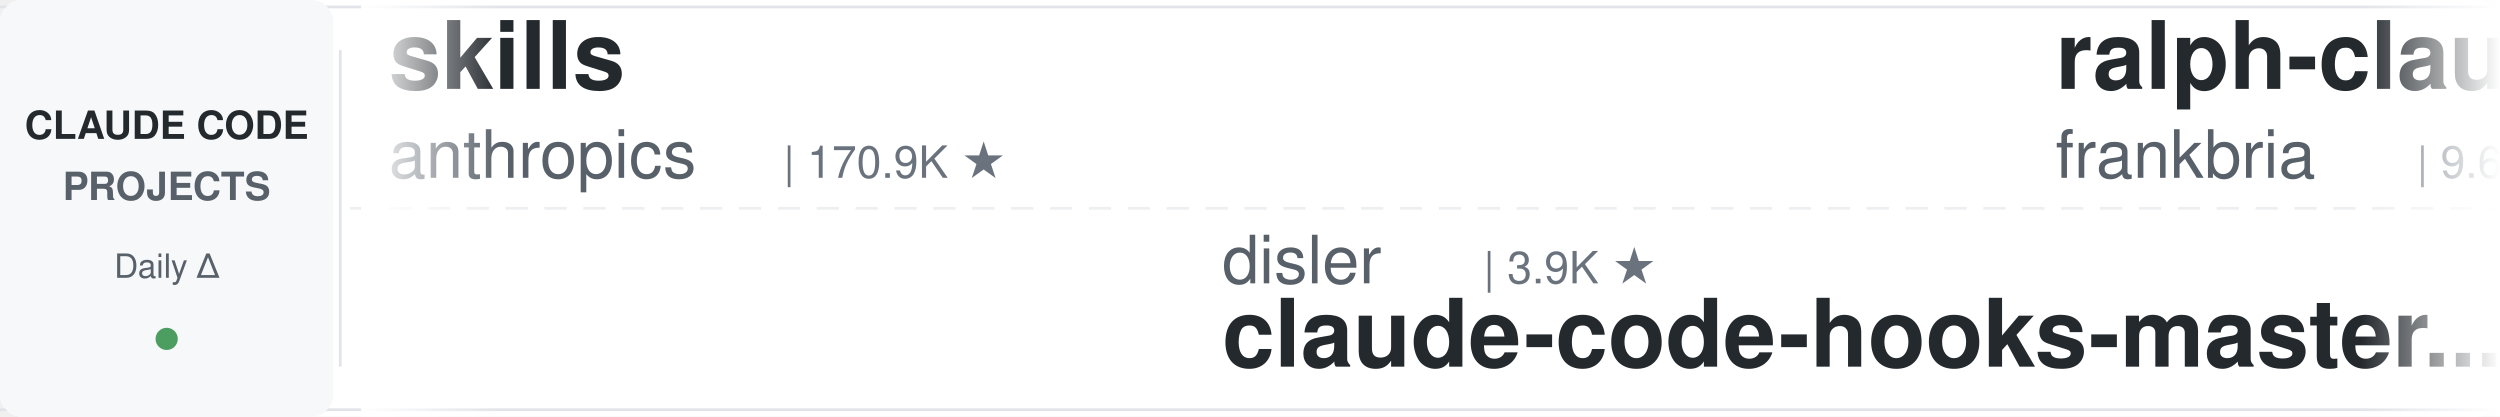
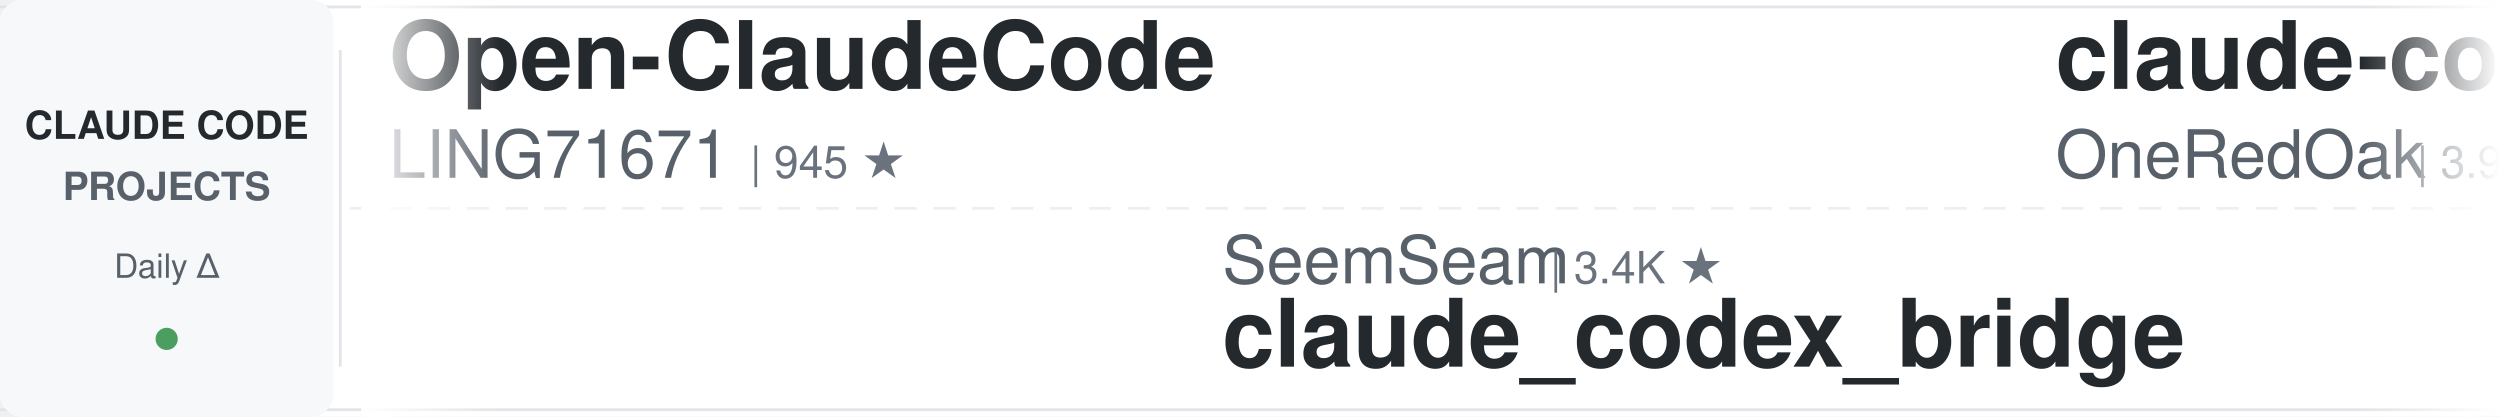
<svg xmlns="http://www.w3.org/2000/svg" width="900" height="150">
  <defs>
    <linearGradient id="leftFade" x1="0%" y1="0%" x2="100%" y2="0%">
      <stop offset="0%" style="stop-color:#ffffff;stop-opacity:1" />
      <stop offset="100%" style="stop-color:#ffffff;stop-opacity:0" />
    </linearGradient>
    <linearGradient id="rightFade" x1="0%" y1="0%" x2="100%" y2="0%">
      <stop offset="0%" style="stop-color:#ffffff;stop-opacity:0" />
      <stop offset="100%" style="stop-color:#ffffff;stop-opacity:1" />
    </linearGradient>
  </defs>
  <rect width="900" height="150" fill="#ffffff" rx="8" />
  <rect x="0" y="2" width="900" height="1" fill="#e1e4e8" />
  <rect x="0" y="147" width="900" height="1" fill="#e1e4e8" />
  <line x1="0" y1="75" x2="900" y2="75" stroke="#e1e4e8" stroke-width="1" stroke-dasharray="8 6" opacity="0.6" />
  <rect x="0" y="0" width="120" height="150" fill="#f6f8fa" rx="8" />
  <text x="60" y="50" font-family="-apple-system, BlinkMacSystemFont, 'Segoe UI', Helvetica, Arial, sans-serif" font-size="14" font-weight="600" fill="#24292e" text-anchor="middle">CLAUDE CODE</text>
  <text x="60" y="72" font-family="-apple-system, BlinkMacSystemFont, 'Segoe UI', Helvetica, Arial, sans-serif" font-size="14" font-weight="600" fill="#586069" text-anchor="middle">PROJECTS</text>
  <text x="60" y="100" font-family="-apple-system, BlinkMacSystemFont, 'Segoe UI', Helvetica, Arial, sans-serif" font-size="12" font-weight="500" fill="#586069" text-anchor="middle">Daily Δ</text>
  <circle cx="60" cy="122" r="4" fill="#22863a" opacity="0.8" />
  <rect x="122" y="18" width="1" height="114" fill="#e1e4e8" />
  <clipPath id="tickerClip">
    <rect x="130" y="0" width="770" height="150" />
  </clipPath>
  <g clip-path="url(#tickerClip)">
    <g id="tickerItems">
      <animateTransform attributeName="transform" attributeType="XML" type="translate" from="0 0" to="-3000 0" dur="54s" repeatCount="indefinite" />
      <g transform="translate(0, 0)">
-         <text x="140" y="32" font-family="-apple-system, BlinkMacSystemFont, 'Segoe UI', Helvetica, Arial, sans-serif" font-size="34" font-weight="600" fill="#24292e">skills</text>
-         <text x="140" y="64" font-family="-apple-system, BlinkMacSystemFont, 'Segoe UI', Helvetica, Arial, sans-serif" font-size="24" font-weight="400" fill="#586069">anthropics</text>
-         <text x="282" y="64" font-family="-apple-system, BlinkMacSystemFont, 'Segoe UI', Helvetica, Arial, sans-serif" font-size="16" font-weight="500" fill="#6a737d">| 170.9K ★</text>
-       </g>
-       <g transform="translate(300, 0)">
-         <text x="140" y="102" font-family="-apple-system, BlinkMacSystemFont, 'Segoe UI', Helvetica, Arial, sans-serif" font-size="24" font-weight="400" fill="#586069">disler</text>
-         <text x="234" y="102" font-family="-apple-system, BlinkMacSystemFont, 'Segoe UI', Helvetica, Arial, sans-serif" font-size="16" font-weight="500" fill="#6a737d">| 3.9K ★</text>
-         <text x="140" y="132" font-family="-apple-system, BlinkMacSystemFont, 'Segoe UI', Helvetica, Arial, sans-serif" font-size="34" font-weight="600" fill="#24292e">claude-code-hooks-master...</text>
-       </g>
-       <g transform="translate(600, 0)">
-         <text x="140" y="32" font-family="-apple-system, BlinkMacSystemFont, 'Segoe UI', Helvetica, Arial, sans-serif" font-size="34" font-weight="600" fill="#24292e">ralph-claude-code</text>
-         <text x="140" y="64" font-family="-apple-system, BlinkMacSystemFont, 'Segoe UI', Helvetica, Arial, sans-serif" font-size="24" font-weight="400" fill="#586069">frankbria</text>
-         <text x="270" y="64" font-family="-apple-system, BlinkMacSystemFont, 'Segoe UI', Helvetica, Arial, sans-serif" font-size="16" font-weight="500" fill="#6a737d">| 9.6K ★</text>
-       </g>
-       <g transform="translate(900, 0)">
-         <text x="140" y="102" font-family="-apple-system, BlinkMacSystemFont, 'Segoe UI', Helvetica, Arial, sans-serif" font-size="24" font-weight="400" fill="#586069">huangjia2019</text>
-         <text x="306" y="102" font-family="-apple-system, BlinkMacSystemFont, 'Segoe UI', Helvetica, Arial, sans-serif" font-size="16" font-weight="500" fill="#6a737d">| 1.1K ★</text>
-         <text x="140" y="132" font-family="-apple-system, BlinkMacSystemFont, 'Segoe UI', Helvetica, Arial, sans-serif" font-size="34" font-weight="600" fill="#24292e">claude-code-engineering</text>
-       </g>
-       <g transform="translate(1200, 0)">
        <text x="140" y="32" font-family="-apple-system, BlinkMacSystemFont, 'Segoe UI', Helvetica, Arial, sans-serif" font-size="34" font-weight="600" fill="#24292e">Open-ClaudeCode</text>
        <text x="140" y="64" font-family="-apple-system, BlinkMacSystemFont, 'Segoe UI', Helvetica, Arial, sans-serif" font-size="24" font-weight="400" fill="#586069">LING71671</text>
        <text x="270" y="64" font-family="-apple-system, BlinkMacSystemFont, 'Segoe UI', Helvetica, Arial, sans-serif" font-size="16" font-weight="500" fill="#6a737d">| 945 ★</text>
      </g>
+       <g transform="translate(300, 0)">
+         <text x="140" y="102" font-family="-apple-system, BlinkMacSystemFont, 'Segoe UI', Helvetica, Arial, sans-serif" font-size="24" font-weight="400" fill="#586069">SeemSeam</text>
+         <text x="258" y="102" font-family="-apple-system, BlinkMacSystemFont, 'Segoe UI', Helvetica, Arial, sans-serif" font-size="16" font-weight="500" fill="#6a737d">| 3.4K ★</text>
+         <text x="140" y="132" font-family="-apple-system, BlinkMacSystemFont, 'Segoe UI', Helvetica, Arial, sans-serif" font-size="34" font-weight="600" fill="#24292e">claude_codex_bridge</text>
+       </g>
+       <g transform="translate(600, 0)">
+         <text x="140" y="32" font-family="-apple-system, BlinkMacSystemFont, 'Segoe UI', Helvetica, Arial, sans-serif" font-size="34" font-weight="600" fill="#24292e">claude-code-workflows</text>
+         <text x="140" y="64" font-family="-apple-system, BlinkMacSystemFont, 'Segoe UI', Helvetica, Arial, sans-serif" font-size="24" font-weight="400" fill="#586069">OneRedOak</text>
+         <text x="270" y="64" font-family="-apple-system, BlinkMacSystemFont, 'Segoe UI', Helvetica, Arial, sans-serif" font-size="16" font-weight="500" fill="#6a737d">| 3.9K ★</text>
+       </g>
+       <g transform="translate(900, 0)">
+         <text x="140" y="102" font-family="-apple-system, BlinkMacSystemFont, 'Segoe UI', Helvetica, Arial, sans-serif" font-size="24" font-weight="400" fill="#586069">andrew-kramer-inno</text>
+         <text x="378" y="102" font-family="-apple-system, BlinkMacSystemFont, 'Segoe UI', Helvetica, Arial, sans-serif" font-size="16" font-weight="500" fill="#6a737d">| 594 ★</text>
+         <text x="140" y="132" font-family="-apple-system, BlinkMacSystemFont, 'Segoe UI', Helvetica, Arial, sans-serif" font-size="34" font-weight="600" fill="#24292e">claude-code-source-build</text>
+       </g>
+       <g transform="translate(1200, 0)">
+         <text x="140" y="32" font-family="-apple-system, BlinkMacSystemFont, 'Segoe UI', Helvetica, Arial, sans-serif" font-size="34" font-weight="600" fill="#24292e">Dive-into-Claude-Code</text>
+         <text x="140" y="64" font-family="-apple-system, BlinkMacSystemFont, 'Segoe UI', Helvetica, Arial, sans-serif" font-size="24" font-weight="400" fill="#586069">VILA-Lab</text>
+         <text x="258" y="64" font-family="-apple-system, BlinkMacSystemFont, 'Segoe UI', Helvetica, Arial, sans-serif" font-size="16" font-weight="500" fill="#6a737d">| 2.1K ★</text>
+       </g>
      <g transform="translate(1500, 0)">
-         <text x="140" y="102" font-family="-apple-system, BlinkMacSystemFont, 'Segoe UI', Helvetica, Arial, sans-serif" font-size="24" font-weight="400" fill="#586069">ponponon</text>
-         <text x="258" y="102" font-family="-apple-system, BlinkMacSystemFont, 'Segoe UI', Helvetica, Arial, sans-serif" font-size="16" font-weight="500" fill="#6a737d">| 2.3K ★</text>
-         <text x="140" y="132" font-family="-apple-system, BlinkMacSystemFont, 'Segoe UI', Helvetica, Arial, sans-serif" font-size="34" font-weight="600" fill="#24292e">claude_code_src</text>
+         <text x="140" y="102" font-family="-apple-system, BlinkMacSystemFont, 'Segoe UI', Helvetica, Arial, sans-serif" font-size="24" font-weight="400" fill="#586069">pedrohcgs</text>
+         <text x="270" y="102" font-family="-apple-system, BlinkMacSystemFont, 'Segoe UI', Helvetica, Arial, sans-serif" font-size="16" font-weight="500" fill="#6a737d">| 1.5K ★</text>
+         <text x="140" y="132" font-family="-apple-system, BlinkMacSystemFont, 'Segoe UI', Helvetica, Arial, sans-serif" font-size="34" font-weight="600" fill="#24292e">claude-code-my-workflow</text>
      </g>
      <g transform="translate(1800, 0)">
-         <text x="140" y="32" font-family="-apple-system, BlinkMacSystemFont, 'Segoe UI', Helvetica, Arial, sans-serif" font-size="34" font-weight="600" fill="#24292e">claude-code-proxy</text>
-         <text x="140" y="64" font-family="-apple-system, BlinkMacSystemFont, 'Segoe UI', Helvetica, Arial, sans-serif" font-size="24" font-weight="400" fill="#586069">1rgs</text>
-         <text x="210" y="64" font-family="-apple-system, BlinkMacSystemFont, 'Segoe UI', Helvetica, Arial, sans-serif" font-size="16" font-weight="500" fill="#6a737d">| 3.7K ★</text>
+         <text x="140" y="32" font-family="-apple-system, BlinkMacSystemFont, 'Segoe UI', Helvetica, Arial, sans-serif" font-size="34" font-weight="600" fill="#24292e">oh-my-claudecode</text>
+         <text x="140" y="64" font-family="-apple-system, BlinkMacSystemFont, 'Segoe UI', Helvetica, Arial, sans-serif" font-size="24" font-weight="400" fill="#586069">Yeachan-Heo</text>
+         <text x="294" y="64" font-family="-apple-system, BlinkMacSystemFont, 'Segoe UI', Helvetica, Arial, sans-serif" font-size="16" font-weight="500" fill="#6a737d">| 38.7K ★</text>
      </g>
      <g transform="translate(2100, 0)">
-         <text x="140" y="102" font-family="-apple-system, BlinkMacSystemFont, 'Segoe UI', Helvetica, Arial, sans-serif" font-size="24" font-weight="400" fill="#586069">ChrisWiles</text>
-         <text x="282" y="102" font-family="-apple-system, BlinkMacSystemFont, 'Segoe UI', Helvetica, Arial, sans-serif" font-size="16" font-weight="500" fill="#6a737d">| 6.0K ★</text>
-         <text x="140" y="132" font-family="-apple-system, BlinkMacSystemFont, 'Segoe UI', Helvetica, Arial, sans-serif" font-size="34" font-weight="600" fill="#24292e">claude-code-showcase</text>
+         <text x="140" y="102" font-family="-apple-system, BlinkMacSystemFont, 'Segoe UI', Helvetica, Arial, sans-serif" font-size="24" font-weight="400" fill="#586069">feiskyer</text>
+         <text x="258" y="102" font-family="-apple-system, BlinkMacSystemFont, 'Segoe UI', Helvetica, Arial, sans-serif" font-size="16" font-weight="500" fill="#6a737d">| 1.6K ★</text>
+         <text x="140" y="132" font-family="-apple-system, BlinkMacSystemFont, 'Segoe UI', Helvetica, Arial, sans-serif" font-size="34" font-weight="600" fill="#24292e">claude-code-settings</text>
      </g>
      <g transform="translate(2400, 0)">
-         <text x="140" y="32" font-family="-apple-system, BlinkMacSystemFont, 'Segoe UI', Helvetica, Arial, sans-serif" font-size="34" font-weight="600" fill="#24292e">claude-code-telegram</text>
-         <text x="140" y="64" font-family="-apple-system, BlinkMacSystemFont, 'Segoe UI', Helvetica, Arial, sans-serif" font-size="24" font-weight="400" fill="#586069">RichardAtCT</text>
-         <text x="294" y="64" font-family="-apple-system, BlinkMacSystemFont, 'Segoe UI', Helvetica, Arial, sans-serif" font-size="16" font-weight="500" fill="#6a737d">| 2.8K ★</text>
+         <text x="140" y="32" font-family="-apple-system, BlinkMacSystemFont, 'Segoe UI', Helvetica, Arial, sans-serif" font-size="34" font-weight="600" fill="#24292e">claude-code-action</text>
+         <text x="140" y="64" font-family="-apple-system, BlinkMacSystemFont, 'Segoe UI', Helvetica, Arial, sans-serif" font-size="24" font-weight="400" fill="#586069">anthropics</text>
+         <text x="282" y="64" font-family="-apple-system, BlinkMacSystemFont, 'Segoe UI', Helvetica, Arial, sans-serif" font-size="16" font-weight="500" fill="#6a737d">| 8.7K ★</text>
      </g>
      <g transform="translate(2700, 0)">
-         <text x="140" y="102" font-family="-apple-system, BlinkMacSystemFont, 'Segoe UI', Helvetica, Arial, sans-serif" font-size="24" font-weight="400" fill="#586069">OneRedOak</text>
-         <text x="270" y="102" font-family="-apple-system, BlinkMacSystemFont, 'Segoe UI', Helvetica, Arial, sans-serif" font-size="16" font-weight="500" fill="#6a737d">| 3.9K ★</text>
-         <text x="140" y="132" font-family="-apple-system, BlinkMacSystemFont, 'Segoe UI', Helvetica, Arial, sans-serif" font-size="34" font-weight="600" fill="#24292e">claude-code-workflows</text>
+         <text x="140" y="102" font-family="-apple-system, BlinkMacSystemFont, 'Segoe UI', Helvetica, Arial, sans-serif" font-size="24" font-weight="400" fill="#586069">anthropics</text>
+         <text x="282" y="102" font-family="-apple-system, BlinkMacSystemFont, 'Segoe UI', Helvetica, Arial, sans-serif" font-size="16" font-weight="500" fill="#6a737d">| 950 ★</text>
+         <text x="140" y="132" font-family="-apple-system, BlinkMacSystemFont, 'Segoe UI', Helvetica, Arial, sans-serif" font-size="34" font-weight="600" fill="#24292e">claude-code-base-action</text>
      </g>
      <g transform="translate(3000, 0)">
-         <text x="140" y="32" font-family="-apple-system, BlinkMacSystemFont, 'Segoe UI', Helvetica, Arial, sans-serif" font-size="34" font-weight="600" fill="#24292e">skills</text>
-         <text x="140" y="64" font-family="-apple-system, BlinkMacSystemFont, 'Segoe UI', Helvetica, Arial, sans-serif" font-size="24" font-weight="400" fill="#586069">anthropics</text>
-         <text x="282" y="64" font-family="-apple-system, BlinkMacSystemFont, 'Segoe UI', Helvetica, Arial, sans-serif" font-size="16" font-weight="500" fill="#6a737d">| 170.9K ★</text>
+         <text x="140" y="32" font-family="-apple-system, BlinkMacSystemFont, 'Segoe UI', Helvetica, Arial, sans-serif" font-size="34" font-weight="600" fill="#24292e">Open-ClaudeCode</text>
+         <text x="140" y="64" font-family="-apple-system, BlinkMacSystemFont, 'Segoe UI', Helvetica, Arial, sans-serif" font-size="24" font-weight="400" fill="#586069">LING71671</text>
+         <text x="270" y="64" font-family="-apple-system, BlinkMacSystemFont, 'Segoe UI', Helvetica, Arial, sans-serif" font-size="16" font-weight="500" fill="#6a737d">| 945 ★</text>
      </g>
      <g transform="translate(3300, 0)">
-         <text x="140" y="102" font-family="-apple-system, BlinkMacSystemFont, 'Segoe UI', Helvetica, Arial, sans-serif" font-size="24" font-weight="400" fill="#586069">disler</text>
-         <text x="234" y="102" font-family="-apple-system, BlinkMacSystemFont, 'Segoe UI', Helvetica, Arial, sans-serif" font-size="16" font-weight="500" fill="#6a737d">| 3.9K ★</text>
-         <text x="140" y="132" font-family="-apple-system, BlinkMacSystemFont, 'Segoe UI', Helvetica, Arial, sans-serif" font-size="34" font-weight="600" fill="#24292e">claude-code-hooks-master...</text>
+         <text x="140" y="102" font-family="-apple-system, BlinkMacSystemFont, 'Segoe UI', Helvetica, Arial, sans-serif" font-size="24" font-weight="400" fill="#586069">SeemSeam</text>
+         <text x="258" y="102" font-family="-apple-system, BlinkMacSystemFont, 'Segoe UI', Helvetica, Arial, sans-serif" font-size="16" font-weight="500" fill="#6a737d">| 3.4K ★</text>
+         <text x="140" y="132" font-family="-apple-system, BlinkMacSystemFont, 'Segoe UI', Helvetica, Arial, sans-serif" font-size="34" font-weight="600" fill="#24292e">claude_codex_bridge</text>
      </g>
      <g transform="translate(3600, 0)">
-         <text x="140" y="32" font-family="-apple-system, BlinkMacSystemFont, 'Segoe UI', Helvetica, Arial, sans-serif" font-size="34" font-weight="600" fill="#24292e">ralph-claude-code</text>
-         <text x="140" y="64" font-family="-apple-system, BlinkMacSystemFont, 'Segoe UI', Helvetica, Arial, sans-serif" font-size="24" font-weight="400" fill="#586069">frankbria</text>
-         <text x="270" y="64" font-family="-apple-system, BlinkMacSystemFont, 'Segoe UI', Helvetica, Arial, sans-serif" font-size="16" font-weight="500" fill="#6a737d">| 9.6K ★</text>
+         <text x="140" y="32" font-family="-apple-system, BlinkMacSystemFont, 'Segoe UI', Helvetica, Arial, sans-serif" font-size="34" font-weight="600" fill="#24292e">claude-code-workflows</text>
+         <text x="140" y="64" font-family="-apple-system, BlinkMacSystemFont, 'Segoe UI', Helvetica, Arial, sans-serif" font-size="24" font-weight="400" fill="#586069">OneRedOak</text>
+         <text x="270" y="64" font-family="-apple-system, BlinkMacSystemFont, 'Segoe UI', Helvetica, Arial, sans-serif" font-size="16" font-weight="500" fill="#6a737d">| 3.9K ★</text>
      </g>
      <g transform="translate(3900, 0)">
-         <text x="140" y="102" font-family="-apple-system, BlinkMacSystemFont, 'Segoe UI', Helvetica, Arial, sans-serif" font-size="24" font-weight="400" fill="#586069">huangjia2019</text>
-         <text x="306" y="102" font-family="-apple-system, BlinkMacSystemFont, 'Segoe UI', Helvetica, Arial, sans-serif" font-size="16" font-weight="500" fill="#6a737d">| 1.1K ★</text>
-         <text x="140" y="132" font-family="-apple-system, BlinkMacSystemFont, 'Segoe UI', Helvetica, Arial, sans-serif" font-size="34" font-weight="600" fill="#24292e">claude-code-engineering</text>
+         <text x="140" y="102" font-family="-apple-system, BlinkMacSystemFont, 'Segoe UI', Helvetica, Arial, sans-serif" font-size="24" font-weight="400" fill="#586069">andrew-kramer-inno</text>
+         <text x="378" y="102" font-family="-apple-system, BlinkMacSystemFont, 'Segoe UI', Helvetica, Arial, sans-serif" font-size="16" font-weight="500" fill="#6a737d">| 594 ★</text>
+         <text x="140" y="132" font-family="-apple-system, BlinkMacSystemFont, 'Segoe UI', Helvetica, Arial, sans-serif" font-size="34" font-weight="600" fill="#24292e">claude-code-source-build</text>
      </g>
    </g>
  </g>
  <rect x="130" y="0" width="50" height="150" fill="url(#leftFade)" />
  <rect x="850" y="0" width="50" height="150" fill="url(#rightFade)" />
</svg>
